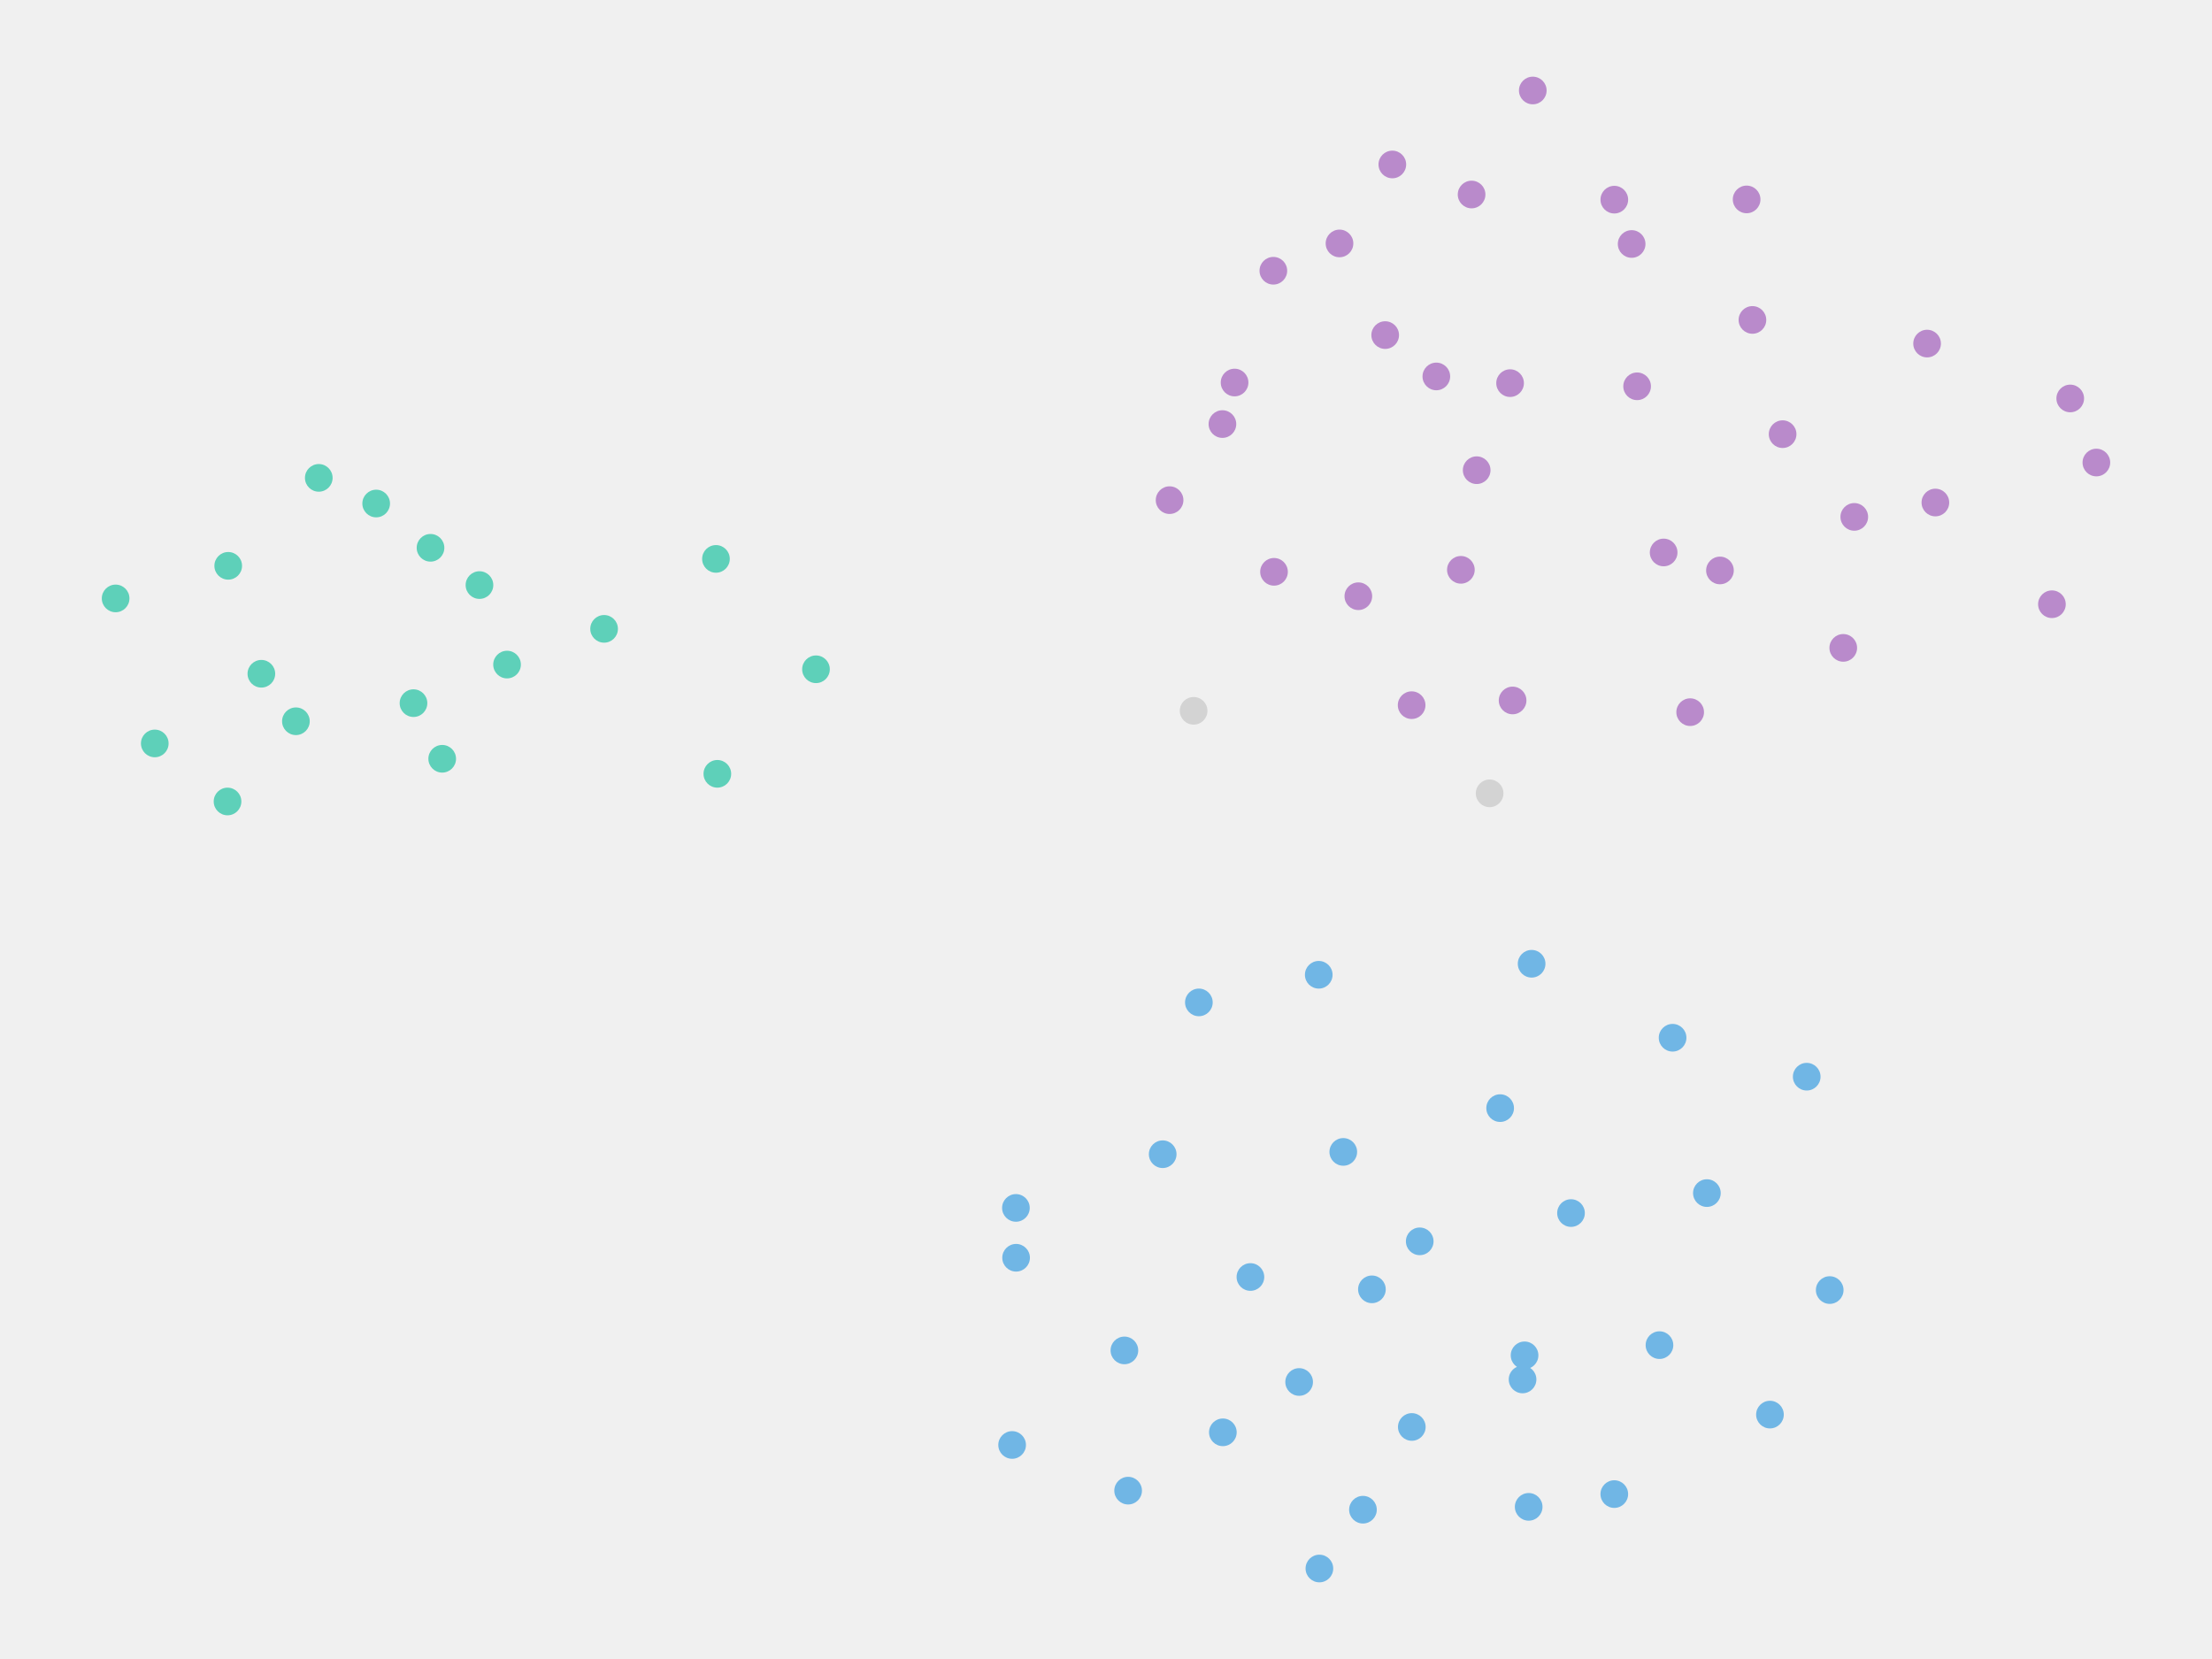
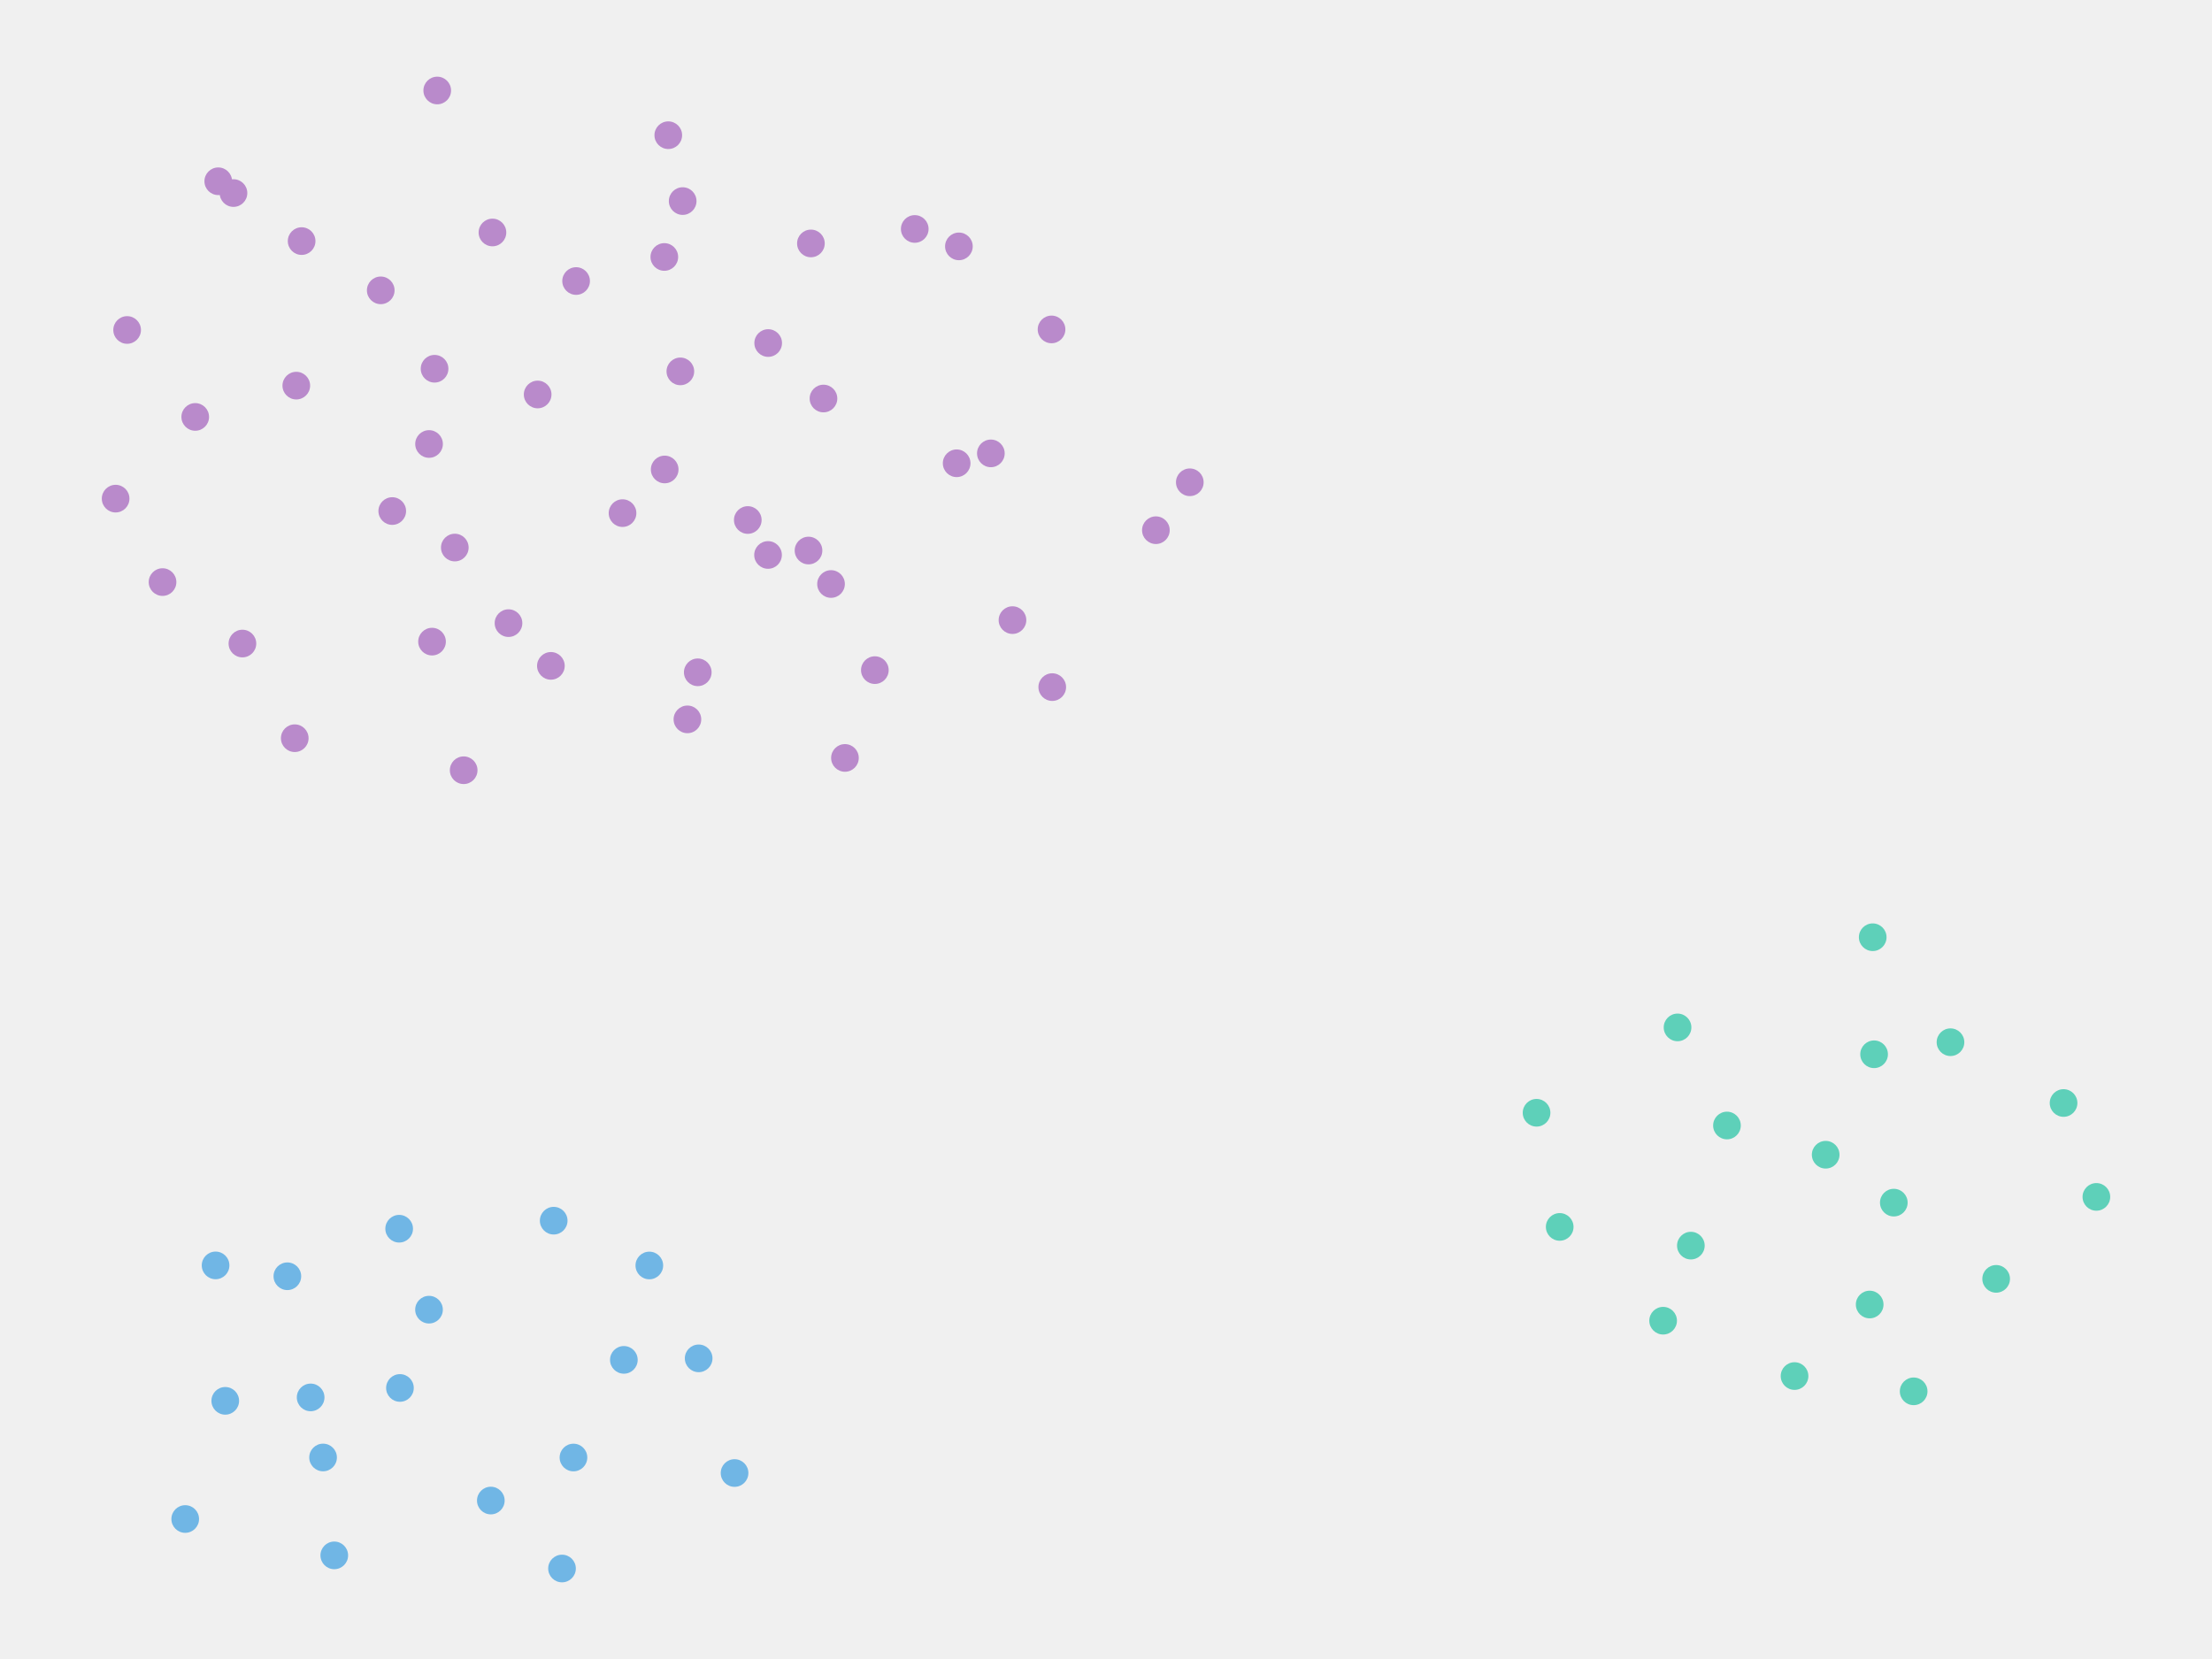
<svg xmlns="http://www.w3.org/2000/svg" width="800" height="600" viewBox="0 0 800 600" preserveAspectRatio="xMidYMid meet">
+   <g class="datapoint" data-cid="1684">
+     <circle class="visible" cx="177.512" cy="542.693" r="5" fill="#70b6e5" fill-opacity="1.0" stroke="none" style="mix-blend-mode: darken;" />
+     <circle cx="177.512" cy="542.693" r="10" fill="white" fill-opacity="0" stroke="none" />
+   </g>
+   <g class="datapoint" data-cid="1661">
+     <circle class="visible" cx="208.357" cy="101.637" r="5" fill="#b98acb" fill-opacity="1.0" stroke="none" style="mix-blend-mode: darken;" />
+     <circle cx="208.357" cy="101.637" r="10" fill="white" fill-opacity="0" stroke="none" />
+   </g>
+   <g class="datapoint" data-cid="1619">
+     <circle class="visible" cx="677.791" cy="381.294" r="5" fill="#5ed0b9" fill-opacity="1.0" stroke="none" style="mix-blend-mode: darken;" />
+     <circle cx="677.791" cy="381.294" r="10" fill="white" fill-opacity="0" stroke="none" />
+   </g>
+   <g class="datapoint" data-cid="1590">
+     <circle class="visible" cx="116.844" cy="527.116" r="5" fill="#70b6e5" fill-opacity="1.0" stroke="none" style="mix-blend-mode: darken;" />
+     <circle cx="116.844" cy="527.116" r="10" fill="white" fill-opacity="0" stroke="none" />
+   </g>
+   <g class="datapoint" data-cid="1403">
+     <circle class="visible" cx="178.103" cy="84.079" r="5" fill="#b98acb" fill-opacity="1.0" stroke="none" style="mix-blend-mode: darken;" />
+     <circle cx="178.103" cy="84.079" r="10" fill="white" fill-opacity="0" stroke="none" />
+   </g>
+   <g class="datapoint" data-cid="1383">
+     <circle class="visible" cx="137.7" cy="105.007" r="5" fill="#b98acb" fill-opacity="1.0" stroke="none" style="mix-blend-mode: darken;" />
+     <circle cx="137.7" cy="105.007" r="10" fill="white" fill-opacity="0" stroke="none" />
+   </g>
+   <g class="datapoint" data-cid="1418">
+     <circle class="visible" cx="157.166" cy="133.361" r="5" fill="#b98acb" fill-opacity="1.0" stroke="none" style="mix-blend-mode: darken;" />
+     <circle cx="157.166" cy="133.361" r="10" fill="white" fill-opacity="0" stroke="none" />
+   </g>
+   <g class="datapoint" data-cid="1262">
+     <circle class="visible" cx="248.613" cy="260.17" r="5" fill="#b98acb" fill-opacity="1.0" stroke="none" style="mix-blend-mode: darken;" />
+     <circle cx="248.613" cy="260.17" r="10" fill="white" fill-opacity="0" stroke="none" />
+   </g>
+   <g class="datapoint" data-cid="1257">
+     <circle class="visible" cx="194.45" cy="142.668" r="5" fill="#b98acb" fill-opacity="1.0" stroke="none" style="mix-blend-mode: darken;" />
+     <circle cx="194.45" cy="142.668" r="10" fill="white" fill-opacity="0" stroke="none" />
+   </g>
+   <g class="datapoint" data-cid="1067">
+     <circle class="visible" cx="234.84" cy="457.678" r="5" fill="#70b6e5" fill-opacity="1.0" stroke="none" style="mix-blend-mode: darken;" />
+     <circle cx="234.84" cy="457.678" r="10" fill="white" fill-opacity="0" stroke="none" />
+   </g>
+   <g class="datapoint" data-cid="297">
+     <circle class="visible" cx="225.149" cy="185.576" r="5" fill="#b98acb" fill-opacity="1.0" stroke="none" style="mix-blend-mode: darken;" />
+     <circle cx="225.149" cy="185.576" r="10" fill="white" fill-opacity="0" stroke="none" />
+   </g>
+   <g class="datapoint" data-cid="919">
+     <circle class="visible" cx="705.421" cy="376.929" r="5" fill="#5ed0b9" fill-opacity="1.0" stroke="none" style="mix-blend-mode: darken;" />
+     <circle cx="705.421" cy="376.929" r="10" fill="white" fill-opacity="0" stroke="none" />
+   </g>
+   <g class="datapoint" data-cid="546">
+     <circle class="visible" cx="606.707" cy="371.576" r="5" fill="#5ed0b9" fill-opacity="1.0" stroke="none" style="mix-blend-mode: darken;" />
+     <circle cx="606.707" cy="371.576" r="10" fill="white" fill-opacity="0" stroke="none" />
+   </g>
+   <g class="datapoint" data-cid="714">
+     <circle class="visible" cx="300.552" cy="211.213" r="5" fill="#b98acb" fill-opacity="1.0" stroke="none" style="mix-blend-mode: darken;" />
+     <circle cx="300.552" cy="211.213" r="10" fill="white" fill-opacity="0" stroke="none" />
+   </g>
+   <g class="datapoint" data-cid="328">
+     <circle class="visible" cx="225.629" cy="491.816" r="5" fill="#70b6e5" fill-opacity="1.0" stroke="none" style="mix-blend-mode: darken;" />
+     <circle cx="225.629" cy="491.816" r="10" fill="white" fill-opacity="0" stroke="none" />
+   </g>
+   <g class="datapoint" data-cid="598">
+     <circle class="visible" cx="611.524" cy="450.496" r="5" fill="#5ed0b9" fill-opacity="1.0" stroke="none" style="mix-blend-mode: darken;" />
+     <circle cx="611.524" cy="450.496" r="10" fill="white" fill-opacity="0" stroke="none" />
+   </g>
+   <g class="datapoint" data-cid="1093">
+     <circle class="visible" cx="164.487" cy="198.029" r="5" fill="#b98acb" fill-opacity="1.0" stroke="none" style="mix-blend-mode: darken;" />
+     <circle cx="164.487" cy="198.029" r="10" fill="white" fill-opacity="0" stroke="none" />
+   </g>
+   <g class="datapoint" data-cid="870">
+     <circle class="visible" cx="418.042" cy="191.752" r="5" fill="#b98acb" fill-opacity="1.0" stroke="none" style="mix-blend-mode: darken;" />
+     <circle cx="418.042" cy="191.752" r="10" fill="white" fill-opacity="0" stroke="none" />
+   </g>
+   <g class="datapoint" data-cid="969">
+     <circle class="visible" cx="270.447" cy="188.066" r="5" fill="#b98acb" fill-opacity="1.0" stroke="none" style="mix-blend-mode: darken;" />
+     <circle cx="270.447" cy="188.066" r="10" fill="white" fill-opacity="0" stroke="none" />
+   </g>
+   <g class="datapoint" data-cid="1083">
+     <circle class="visible" cx="84.441" cy="69.822" r="5" fill="#b98acb" fill-opacity="1.0" stroke="none" style="mix-blend-mode: darken;" />
+     <circle cx="84.441" cy="69.822" r="10" fill="white" fill-opacity="0" stroke="none" />
+   </g>
+   <g class="datapoint" data-cid="1224">
+     <circle class="visible" cx="41.818" cy="180.338" r="5" fill="#b98acb" fill-opacity="1.0" stroke="none" style="mix-blend-mode: darken;" />
+     <circle cx="41.818" cy="180.338" r="10" fill="white" fill-opacity="0" stroke="none" />
+   </g>
+   <g class="datapoint" data-cid="1201">
+     <circle class="visible" cx="624.58" cy="407.052" r="5" fill="#5ed0b9" fill-opacity="1.0" stroke="none" style="mix-blend-mode: darken;" />
+     <circle cx="624.58" cy="407.052" r="10" fill="white" fill-opacity="0" stroke="none" />
+   </g>
+   <g class="datapoint" data-cid="1031">
+     <circle class="visible" cx="240.261" cy="92.936" r="5" fill="#b98acb" fill-opacity="1.0" stroke="none" style="mix-blend-mode: darken;" />
+     <circle cx="240.261" cy="92.936" r="10" fill="white" fill-opacity="0" stroke="none" />
+   </g>
+   <g class="datapoint" data-cid="1187">
+     <circle class="visible" cx="106.6" cy="266.983" r="5" fill="#b98acb" fill-opacity="1.0" stroke="none" style="mix-blend-mode: darken;" />
+     <circle cx="106.6" cy="266.983" r="10" fill="white" fill-opacity="0" stroke="none" />
+   </g>
+   <g class="datapoint" data-cid="692">
+     <circle class="visible" cx="430.309" cy="174.424" r="5" fill="#b98acb" fill-opacity="1.0" stroke="none" style="mix-blend-mode: darken;" />
+     <circle cx="430.309" cy="174.424" r="10" fill="white" fill-opacity="0" stroke="none" />
+   </g>
+   <g class="datapoint" data-cid="758">
+     <circle class="visible" cx="107.159" cy="139.469" r="5" fill="#b98acb" fill-opacity="1.0" stroke="none" style="mix-blend-mode: darken;" />
+     <circle cx="107.159" cy="139.469" r="10" fill="white" fill-opacity="0" stroke="none" />
+   </g>
+   <g class="datapoint" data-cid="506">
+     <circle class="visible" cx="649.021" cy="497.67" r="5" fill="#5ed0b9" fill-opacity="1.0" stroke="none" style="mix-blend-mode: darken;" />
+     <circle cx="649.021" cy="497.67" r="10" fill="white" fill-opacity="0" stroke="none" />
+   </g>
+   <g class="datapoint" data-cid="517">
+     <circle class="visible" cx="58.784" cy="210.518" r="5" fill="#b98acb" fill-opacity="1.0" stroke="none" style="mix-blend-mode: darken;" />
+     <circle cx="58.784" cy="210.518" r="10" fill="white" fill-opacity="0" stroke="none" />
+   </g>
+   <g class="datapoint" data-cid="622">
+     <circle class="visible" cx="246.897" cy="72.723" r="5" fill="#b98acb" fill-opacity="1.0" stroke="none" style="mix-blend-mode: darken;" />
+     <circle cx="246.897" cy="72.723" r="10" fill="white" fill-opacity="0" stroke="none" />
+   </g>
+   <g class="datapoint" data-cid="877">
+     <circle class="visible" cx="758.182" cy="432.873" r="5" fill="#5ed0b9" fill-opacity="1.0" stroke="none" style="mix-blend-mode: darken;" />
+     <circle cx="758.182" cy="432.873" r="10" fill="white" fill-opacity="0" stroke="none" />
+   </g>
+   <g class="datapoint" data-cid="567">
+     <circle class="visible" cx="721.938" cy="462.515" r="5" fill="#5ed0b9" fill-opacity="1.0" stroke="none" style="mix-blend-mode: darken;" />
+     <circle cx="721.938" cy="462.515" r="10" fill="white" fill-opacity="0" stroke="none" />
+   </g>
+   <g class="datapoint" data-cid="920">
+     <circle class="visible" cx="346.8" cy="89.106" r="5" fill="#b98acb" fill-opacity="1.0" stroke="none" style="mix-blend-mode: darken;" />
+     <circle cx="346.8" cy="89.106" r="10" fill="white" fill-opacity="0" stroke="none" />
+   </g>
+   <g class="datapoint" data-cid="964">
+     <circle class="visible" cx="109.089" cy="87.194" r="5" fill="#b98acb" fill-opacity="1.0" stroke="none" style="mix-blend-mode: darken;" />
+     <circle cx="109.089" cy="87.194" r="10" fill="white" fill-opacity="0" stroke="none" />
+   </g>
+   <g class="datapoint" data-cid="826">
+     <circle class="visible" cx="77.969" cy="457.647" r="5" fill="#70b6e5" fill-opacity="1.0" stroke="none" style="mix-blend-mode: darken;" />
+     <circle cx="77.969" cy="457.647" r="10" fill="white" fill-opacity="0" stroke="none" />
+   </g>
+   <g class="datapoint" data-cid="1168">
+     <circle class="visible" cx="676.194" cy="471.797" r="5" fill="#5ed0b9" fill-opacity="1.0" stroke="none" style="mix-blend-mode: darken;" />
+     <circle cx="676.194" cy="471.797" r="10" fill="white" fill-opacity="0" stroke="none" />
+   </g>
+   <g class="datapoint" data-cid="365">
+     <circle class="visible" cx="112.347" cy="505.393" r="5" fill="#70b6e5" fill-opacity="1.0" stroke="none" style="mix-blend-mode: darken;" />
+     <circle cx="112.347" cy="505.393" r="10" fill="white" fill-opacity="0" stroke="none" />
+   </g>
+   <g class="datapoint" data-cid="1082">
+     <circle class="visible" cx="158.132" cy="32.727" r="5" fill="#b98acb" fill-opacity="1.0" stroke="none" style="mix-blend-mode: darken;" />
+     <circle cx="158.132" cy="32.727" r="10" fill="white" fill-opacity="0" stroke="none" />
+   </g>
+   <g class="datapoint" data-cid="521">
+     <circle class="visible" cx="155.159" cy="473.659" r="5" fill="#70b6e5" fill-opacity="1.0" stroke="none" style="mix-blend-mode: darken;" />
+     <circle cx="155.159" cy="473.659" r="10" fill="white" fill-opacity="0" stroke="none" />
+   </g>
+   <g class="datapoint" data-cid="1243">
+     <circle class="visible" cx="203.26" cy="567.273" r="5" fill="#70b6e5" fill-opacity="1.0" stroke="none" style="mix-blend-mode: darken;" />
+     <circle cx="203.26" cy="567.273" r="10" fill="white" fill-opacity="0" stroke="none" />
+   </g>
+   <g class="datapoint" data-cid="1282">
+     <circle class="visible" cx="156.251" cy="232.053" r="5" fill="#b98acb" fill-opacity="1.0" stroke="none" style="mix-blend-mode: darken;" />
+     <circle cx="156.251" cy="232.053" r="10" fill="white" fill-opacity="0" stroke="none" />
+   </g>
+   <g class="datapoint" data-cid="1338">
+     <circle class="visible" cx="70.61" cy="150.789" r="5" fill="#b98acb" fill-opacity="1.0" stroke="none" style="mix-blend-mode: darken;" />
+     <circle cx="70.61" cy="150.789" r="10" fill="white" fill-opacity="0" stroke="none" />
+   </g>
+   <g class="datapoint" data-cid="1532">
+     <circle class="visible" cx="207.4" cy="527.13" r="5" fill="#70b6e5" fill-opacity="1.0" stroke="none" style="mix-blend-mode: darken;" />
+     <circle cx="207.4" cy="527.13" r="10" fill="white" fill-opacity="0" stroke="none" />
+   </g>
+   <g class="datapoint" data-cid="1736">
+     <circle class="visible" cx="660.281" cy="417.624" r="5" fill="#5ed0b9" fill-opacity="1.0" stroke="none" style="mix-blend-mode: darken;" />
+     <circle cx="660.281" cy="417.624" r="10" fill="white" fill-opacity="0" stroke="none" />
+   </g>
  <g class="datapoint" data-cid="1721">
-     <circle class="visible" cx="115.291" cy="172.829" r="5" fill="#5ed0b9" fill-opacity="1.0" stroke="none" style="mix-blend-mode: darken;" />
-     <circle cx="115.291" cy="172.829" r="10" fill="white" fill-opacity="0" stroke="none" />
+     <circle class="visible" cx="66.988" cy="549.371" r="5" fill="#70b6e5" fill-opacity="1.0" stroke="none" style="mix-blend-mode: darken;" />
+     <circle cx="66.988" cy="549.371" r="10" fill="white" fill-opacity="0" stroke="none" />
  </g>
  <g class="datapoint" data-cid="1674">
-     <circle class="visible" cx="500.973" cy="121.189" r="5" fill="#b98acb" fill-opacity="1.0" stroke="none" style="mix-blend-mode: darken;" />
-     <circle cx="500.973" cy="121.189" r="10" fill="white" fill-opacity="0" stroke="none" />
+     <circle class="visible" cx="684.922" cy="434.947" r="5" fill="#5ed0b9" fill-opacity="1.0" stroke="none" style="mix-blend-mode: darken;" />
+     <circle cx="684.922" cy="434.947" r="10" fill="white" fill-opacity="0" stroke="none" />
  </g>
  <g class="datapoint" data-cid="1658">
-     <circle class="visible" cx="748.729" cy="144.108" r="5" fill="#b98acb" fill-opacity="1.0" stroke="none" style="mix-blend-mode: darken;" />
-     <circle cx="748.729" cy="144.108" r="10" fill="white" fill-opacity="0" stroke="none" />
-   </g>
-   <g class="datapoint" data-cid="1661">
-     <circle class="visible" cx="492.931" cy="546.002" r="5" fill="#70b6e5" fill-opacity="1.0" stroke="none" style="mix-blend-mode: darken;" />
-     <circle cx="492.931" cy="546.002" r="10" fill="white" fill-opacity="0" stroke="none" />
+     <circle class="visible" cx="380.559" cy="248.502" r="5" fill="#b98acb" fill-opacity="1.0" stroke="none" style="mix-blend-mode: darken;" />
+     <circle cx="380.559" cy="248.502" r="10" fill="white" fill-opacity="0" stroke="none" />
  </g>
  <g class="datapoint" data-cid="1657">
-     <circle class="visible" cx="653.424" cy="389.4" r="5" fill="#70b6e5" fill-opacity="1.0" stroke="none" style="mix-blend-mode: darken;" />
-     <circle cx="653.424" cy="389.4" r="10" fill="white" fill-opacity="0" stroke="none" />
+     <circle class="visible" cx="199.238" cy="240.82" r="5" fill="#b98acb" fill-opacity="1.0" stroke="none" style="mix-blend-mode: darken;" />
+     <circle cx="199.238" cy="240.82" r="10" fill="white" fill-opacity="0" stroke="none" />
  </g>
  <g class="datapoint" data-cid="1659">
-     <circle class="visible" cx="546.142" cy="138.565" r="5" fill="#b98acb" fill-opacity="1.0" stroke="none" style="mix-blend-mode: darken;" />
-     <circle cx="546.142" cy="138.565" r="10" fill="white" fill-opacity="0" stroke="none" />
+     <circle class="visible" cx="305.588" cy="274.116" r="5" fill="#b98acb" fill-opacity="1.0" stroke="none" style="mix-blend-mode: darken;" />
+     <circle cx="305.588" cy="274.116" r="10" fill="white" fill-opacity="0" stroke="none" />
  </g>
  <g class="datapoint" data-cid="1651">
-     <circle class="visible" cx="552.869" cy="544.973" r="5" fill="#70b6e5" fill-opacity="1.0" stroke="none" style="mix-blend-mode: darken;" />
-     <circle cx="552.869" cy="544.973" r="10" fill="white" fill-opacity="0" stroke="none" />
+     <circle class="visible" cx="45.977" cy="119.34" r="5" fill="#b98acb" fill-opacity="1.0" stroke="none" style="mix-blend-mode: darken;" />
+     <circle cx="45.977" cy="119.34" r="10" fill="white" fill-opacity="0" stroke="none" />
  </g>
  <g class="datapoint" data-cid="1662">
-     <circle class="visible" cx="551.377" cy="490.178" r="5" fill="#70b6e5" fill-opacity="1.0" stroke="none" style="mix-blend-mode: darken;" />
-     <circle cx="551.377" cy="490.178" r="10" fill="white" fill-opacity="0" stroke="none" />
+     <circle class="visible" cx="293.277" cy="88.04" r="5" fill="#b98acb" fill-opacity="1.0" stroke="none" style="mix-blend-mode: darken;" />
+     <circle cx="293.277" cy="88.04" r="10" fill="white" fill-opacity="0" stroke="none" />
  </g>
  <g class="datapoint" data-cid="1656">
-     <circle class="visible" cx="604.915" cy="375.313" r="5" fill="#70b6e5" fill-opacity="1.0" stroke="none" style="mix-blend-mode: darken;" />
-     <circle cx="604.915" cy="375.313" r="10" fill="white" fill-opacity="0" stroke="none" />
+     <circle class="visible" cx="120.896" cy="562.523" r="5" fill="#70b6e5" fill-opacity="1.0" stroke="none" style="mix-blend-mode: darken;" />
+     <circle cx="120.896" cy="562.523" r="10" fill="white" fill-opacity="0" stroke="none" />
  </g>
  <g class="datapoint" data-cid="1610">
-     <circle class="visible" cx="159.93" cy="274.421" r="5" fill="#5ed0b9" fill-opacity="1.0" stroke="none" style="mix-blend-mode: darken;" />
-     <circle cx="159.93" cy="274.421" r="10" fill="white" fill-opacity="0" stroke="none" />
-   </g>
-   <g class="datapoint" data-cid="1619">
-     <circle class="visible" cx="583.84" cy="72.208" r="5" fill="#b98acb" fill-opacity="1.0" stroke="none" style="mix-blend-mode: darken;" />
-     <circle cx="583.84" cy="72.208" r="10" fill="white" fill-opacity="0" stroke="none" />
-   </g>
-   <g class="datapoint" data-cid="1590">
-     <circle class="visible" cx="82.29" cy="289.868" r="5" fill="#5ed0b9" fill-opacity="1.0" stroke="none" style="mix-blend-mode: darken;" />
-     <circle cx="82.29" cy="289.868" r="10" fill="white" fill-opacity="0" stroke="none" />
+     <circle class="visible" cx="144.364" cy="444.382" r="5" fill="#70b6e5" fill-opacity="1.0" stroke="none" style="mix-blend-mode: darken;" />
+     <circle cx="144.364" cy="444.382" r="10" fill="white" fill-opacity="0" stroke="none" />
  </g>
  <g class="datapoint" data-cid="1475">
-     <circle class="visible" cx="367.421" cy="436.857" r="5" fill="#70b6e5" fill-opacity="1.0" stroke="none" style="mix-blend-mode: darken;" />
-     <circle cx="367.421" cy="436.857" r="10" fill="white" fill-opacity="0" stroke="none" />
-   </g>
-   <g class="datapoint" data-cid="1403">
-     <circle class="visible" cx="510.599" cy="516.079" r="5" fill="#70b6e5" fill-opacity="1.0" stroke="none" style="mix-blend-mode: darken;" />
-     <circle cx="510.599" cy="516.079" r="10" fill="white" fill-opacity="0" stroke="none" />
-   </g>
-   <g class="datapoint" data-cid="1383">
-     <circle class="visible" cx="469.85" cy="499.815" r="5" fill="#70b6e5" fill-opacity="1.0" stroke="none" style="mix-blend-mode: darken;" />
-     <circle cx="469.85" cy="499.815" r="10" fill="white" fill-opacity="0" stroke="none" />
-   </g>
-   <g class="datapoint" data-cid="1418">
-     <circle class="visible" cx="553.931" cy="348.557" r="5" fill="#70b6e5" fill-opacity="1.0" stroke="none" style="mix-blend-mode: darken;" />
-     <circle cx="553.931" cy="348.557" r="10" fill="white" fill-opacity="0" stroke="none" />
+     <circle class="visible" cx="297.823" cy="144.13" r="5" fill="#b98acb" fill-opacity="1.0" stroke="none" style="mix-blend-mode: darken;" />
+     <circle cx="297.823" cy="144.13" r="10" fill="white" fill-opacity="0" stroke="none" />
  </g>
  <g class="datapoint" data-cid="1353">
-     <circle class="visible" cx="107.02" cy="260.854" r="5" fill="#5ed0b9" fill-opacity="1.0" stroke="none" style="mix-blend-mode: darken;" />
-     <circle cx="107.02" cy="260.854" r="10" fill="white" fill-opacity="0" stroke="none" />
-   </g>
-   <g class="datapoint" data-cid="1262">
-     <circle class="visible" cx="644.707" cy="157.02" r="5" fill="#b98acb" fill-opacity="1.0" stroke="none" style="mix-blend-mode: darken;" />
-     <circle cx="644.707" cy="157.02" r="10" fill="white" fill-opacity="0" stroke="none" />
-   </g>
-   <g class="datapoint" data-cid="1067">
-     <circle class="visible" cx="155.701" cy="198.122" r="5" fill="#5ed0b9" fill-opacity="1.0" stroke="none" style="mix-blend-mode: darken;" />
-     <circle cx="155.701" cy="198.122" r="10" fill="white" fill-opacity="0" stroke="none" />
-   </g>
-   <g class="datapoint" data-cid="297">
-     <circle class="visible" cx="367.485" cy="454.884" r="5" fill="#70b6e5" fill-opacity="1.0" stroke="none" style="mix-blend-mode: darken;" />
-     <circle cx="367.485" cy="454.884" r="10" fill="white" fill-opacity="0" stroke="none" />
+     <circle class="visible" cx="252.681" cy="491.268" r="5" fill="#70b6e5" fill-opacity="1.0" stroke="none" style="mix-blend-mode: darken;" />
+     <circle cx="252.681" cy="491.268" r="10" fill="white" fill-opacity="0" stroke="none" />
  </g>
  <g class="datapoint" data-cid="952">
-     <circle class="visible" cx="534.061" cy="170.051" r="5" fill="#b98acb" fill-opacity="1.0" stroke="none" style="mix-blend-mode: darken;" />
-     <circle cx="534.061" cy="170.051" r="10" fill="white" fill-opacity="0" stroke="none" />
+     <circle class="visible" cx="746.316" cy="398.916" r="5" fill="#5ed0b9" fill-opacity="1.0" stroke="none" style="mix-blend-mode: darken;" />
+     <circle cx="746.316" cy="398.916" r="10" fill="white" fill-opacity="0" stroke="none" />
  </g>
  <g class="datapoint" data-cid="1166">
-     <circle class="visible" cx="611.274" cy="257.562" r="5" fill="#b98acb" fill-opacity="1.0" stroke="none" style="mix-blend-mode: darken;" />
-     <circle cx="611.274" cy="257.562" r="10" fill="white" fill-opacity="0" stroke="none" />
+     <circle class="visible" cx="87.675" cy="232.748" r="5" fill="#b98acb" fill-opacity="1.0" stroke="none" style="mix-blend-mode: darken;" />
+     <circle cx="87.675" cy="232.748" r="10" fill="white" fill-opacity="0" stroke="none" />
  </g>
  <g class="datapoint" data-cid="1154">
-     <circle class="visible" cx="442.106" cy="153.37" r="5" fill="#b98acb" fill-opacity="1.0" stroke="none" style="mix-blend-mode: darken;" />
-     <circle cx="442.106" cy="153.37" r="10" fill="white" fill-opacity="0" stroke="none" />
+     <circle class="visible" cx="564.089" cy="443.729" r="5" fill="#5ed0b9" fill-opacity="1.0" stroke="none" style="mix-blend-mode: darken;" />
+     <circle cx="564.089" cy="443.729" r="10" fill="white" fill-opacity="0" stroke="none" />
  </g>
  <g class="datapoint" data-cid="418">
-     <circle class="visible" cx="82.539" cy="204.64" r="5" fill="#5ed0b9" fill-opacity="1.0" stroke="none" style="mix-blend-mode: darken;" />
-     <circle cx="82.539" cy="204.64" r="10" fill="white" fill-opacity="0" stroke="none" />
+     <circle class="visible" cx="265.663" cy="532.74" r="5" fill="#70b6e5" fill-opacity="1.0" stroke="none" style="mix-blend-mode: darken;" />
+     <circle cx="265.663" cy="532.74" r="10" fill="white" fill-opacity="0" stroke="none" />
  </g>
  <g class="datapoint" data-cid="834">
-     <circle class="visible" cx="460.525" cy="97.919" r="5" fill="#b98acb" fill-opacity="1.0" stroke="none" style="mix-blend-mode: darken;" />
-     <circle cx="460.525" cy="97.919" r="10" fill="white" fill-opacity="0" stroke="none" />
+     <circle class="visible" cx="601.493" cy="477.649" r="5" fill="#5ed0b9" fill-opacity="1.0" stroke="none" style="mix-blend-mode: darken;" />
+     <circle cx="601.493" cy="477.649" r="10" fill="white" fill-opacity="0" stroke="none" />
  </g>
  <g class="datapoint" data-cid="1212">
-     <circle class="visible" cx="422.998" cy="180.886" r="5" fill="#b98acb" fill-opacity="1.0" stroke="none" style="mix-blend-mode: darken;" />
-     <circle cx="422.998" cy="180.886" r="10" fill="white" fill-opacity="0" stroke="none" />
-   </g>
-   <g class="datapoint" data-cid="1194">
-     <circle class="visible" cx="513.462" cy="448.946" r="5" fill="#70b6e5" fill-opacity="1.0" stroke="none" style="mix-blend-mode: darken;" />
-     <circle cx="513.462" cy="448.946" r="10" fill="white" fill-opacity="0" stroke="none" />
-   </g>
-   <g class="datapoint" data-cid="919">
-     <circle class="visible" cx="484.448" cy="88.039" r="5" fill="#b98acb" fill-opacity="1.0" stroke="none" style="mix-blend-mode: darken;" />
-     <circle cx="484.448" cy="88.039" r="10" fill="white" fill-opacity="0" stroke="none" />
-   </g>
-   <g class="datapoint" data-cid="546">
-     <circle class="visible" cx="446.501" cy="138.346" r="5" fill="#b98acb" fill-opacity="1.0" stroke="none" style="mix-blend-mode: darken;" />
-     <circle cx="446.501" cy="138.346" r="10" fill="white" fill-opacity="0" stroke="none" />
+     <circle class="visible" cx="692.1" cy="503.194" r="5" fill="#5ed0b9" fill-opacity="1.0" stroke="none" style="mix-blend-mode: darken;" />
+     <circle cx="692.1" cy="503.194" r="10" fill="white" fill-opacity="0" stroke="none" />
  </g>
  <g class="datapoint" data-cid="272">
-     <circle class="visible" cx="742.108" cy="218.527" r="5" fill="#b98acb" fill-opacity="1.0" stroke="none" style="mix-blend-mode: darken;" />
-     <circle cx="742.108" cy="218.527" r="10" fill="white" fill-opacity="0" stroke="none" />
-   </g>
-   <g class="datapoint" data-cid="714">
-     <circle class="visible" cx="601.68" cy="199.806" r="5" fill="#b98acb" fill-opacity="1.0" stroke="none" style="mix-blend-mode: darken;" />
-     <circle cx="601.68" cy="199.806" r="10" fill="white" fill-opacity="0" stroke="none" />
-   </g>
-   <g class="datapoint" data-cid="932">
-     <circle class="visible" cx="670.625" cy="186.94" r="5" fill="#b98acb" fill-opacity="1.0" stroke="none" style="mix-blend-mode: darken;" />
-     <circle cx="670.625" cy="186.94" r="10" fill="white" fill-opacity="0" stroke="none" />
-   </g>
-   <g class="datapoint" data-cid="328">
-     <circle class="visible" cx="94.527" cy="243.673" r="5" fill="#5ed0b9" fill-opacity="1.0" stroke="none" style="mix-blend-mode: darken;" />
-     <circle cx="94.527" cy="243.673" r="10" fill="white" fill-opacity="0" stroke="none" />
-   </g>
-   <g class="datapoint" data-cid="598">
-     <circle class="visible" cx="519.471" cy="136.144" r="5" fill="#b98acb" fill-opacity="1.0" stroke="none" style="mix-blend-mode: darken;" />
-     <circle cx="519.471" cy="136.144" r="10" fill="white" fill-opacity="0" stroke="none" />
+     <circle class="visible" cx="380.304" cy="119.141" r="5" fill="#b98acb" fill-opacity="1.0" stroke="none" style="mix-blend-mode: darken;" />
+     <circle cx="380.304" cy="119.141" r="10" fill="white" fill-opacity="0" stroke="none" />
  </g>
  <g class="datapoint" data-cid="914">
-     <circle class="visible" cx="259.437" cy="279.862" r="5" fill="#5ed0b9" fill-opacity="1.0" stroke="none" style="mix-blend-mode: darken;" />
-     <circle cx="259.437" cy="279.862" r="10" fill="white" fill-opacity="0" stroke="none" />
-   </g>
-   <g class="datapoint" data-cid="1093">
-     <circle class="visible" cx="528.348" cy="206.084" r="5" fill="#b98acb" fill-opacity="1.0" stroke="none" style="mix-blend-mode: darken;" />
-     <circle cx="528.348" cy="206.084" r="10" fill="white" fill-opacity="0" stroke="none" />
-   </g>
-   <g class="datapoint" data-cid="870">
-     <circle class="visible" cx="547.053" cy="253.33" r="5" fill="#b98acb" fill-opacity="1.0" stroke="none" style="mix-blend-mode: darken;" />
-     <circle cx="547.053" cy="253.33" r="10" fill="white" fill-opacity="0" stroke="none" />
-   </g>
-   <g class="datapoint" data-cid="1218">
-     <circle class="visible" cx="550.654" cy="498.898" r="5" fill="#70b6e5" fill-opacity="1.0" stroke="none" style="mix-blend-mode: darken;" />
-     <circle cx="550.654" cy="498.898" r="10" fill="white" fill-opacity="0" stroke="none" />
+     <circle class="visible" cx="78.936" cy="65.556" r="5" fill="#b98acb" fill-opacity="1.0" stroke="none" style="mix-blend-mode: darken;" />
+     <circle cx="78.936" cy="65.556" r="10" fill="white" fill-opacity="0" stroke="none" />
  </g>
  <g class="datapoint" data-cid="1010">
-     <circle class="visible" cx="542.547" cy="400.766" r="5" fill="#70b6e5" fill-opacity="1.0" stroke="none" style="mix-blend-mode: darken;" />
-     <circle cx="542.547" cy="400.766" r="10" fill="white" fill-opacity="0" stroke="none" />
+     <circle class="visible" cx="252.355" cy="243.149" r="5" fill="#b98acb" fill-opacity="1.0" stroke="none" style="mix-blend-mode: darken;" />
+     <circle cx="252.355" cy="243.149" r="10" fill="white" fill-opacity="0" stroke="none" />
  </g>
  <g class="datapoint" data-cid="398">
-     <circle class="visible" cx="183.382" cy="240.351" r="5" fill="#5ed0b9" fill-opacity="1.0" stroke="none" style="mix-blend-mode: darken;" />
-     <circle cx="183.382" cy="240.351" r="10" fill="white" fill-opacity="0" stroke="none" />
+     <circle class="visible" cx="103.929" cy="461.578" r="5" fill="#70b6e5" fill-opacity="1.0" stroke="none" style="mix-blend-mode: darken;" />
+     <circle cx="103.929" cy="461.578" r="10" fill="white" fill-opacity="0" stroke="none" />
  </g>
  <g class="datapoint" data-cid="407">
-     <circle class="visible" cx="617.319" cy="431.498" r="5" fill="#70b6e5" fill-opacity="1.0" stroke="none" style="mix-blend-mode: darken;" />
-     <circle cx="617.319" cy="431.498" r="10" fill="white" fill-opacity="0" stroke="none" />
-   </g>
-   <g class="datapoint" data-cid="1083">
-     <circle class="visible" cx="583.833" cy="540.357" r="5" fill="#70b6e5" fill-opacity="1.0" stroke="none" style="mix-blend-mode: darken;" />
-     <circle cx="583.833" cy="540.357" r="10" fill="white" fill-opacity="0" stroke="none" />
-   </g>
-   <g class="datapoint" data-cid="1224">
-     <circle class="visible" cx="661.74" cy="466.567" r="5" fill="#70b6e5" fill-opacity="1.0" stroke="none" style="mix-blend-mode: darken;" />
-     <circle cx="661.74" cy="466.567" r="10" fill="white" fill-opacity="0" stroke="none" />
+     <circle class="visible" cx="167.692" cy="278.566" r="5" fill="#b98acb" fill-opacity="1.0" stroke="none" style="mix-blend-mode: darken;" />
+     <circle cx="167.692" cy="278.566" r="10" fill="white" fill-opacity="0" stroke="none" />
  </g>
  <g class="datapoint" data-cid="924">
-     <circle class="visible" cx="699.955" cy="181.745" r="5" fill="#b98acb" fill-opacity="1.0" stroke="none" style="mix-blend-mode: darken;" />
-     <circle cx="699.955" cy="181.745" r="10" fill="white" fill-opacity="0" stroke="none" />
-   </g>
-   <g class="datapoint" data-cid="1201">
-     <circle class="visible" cx="633.79" cy="115.708" r="5" fill="#b98acb" fill-opacity="1.0" stroke="none" style="mix-blend-mode: darken;" />
-     <circle cx="633.79" cy="115.708" r="10" fill="white" fill-opacity="0" stroke="none" />
+     <circle class="visible" cx="292.409" cy="199.107" r="5" fill="#b98acb" fill-opacity="1.0" stroke="none" style="mix-blend-mode: darken;" />
+     <circle cx="292.409" cy="199.107" r="10" fill="white" fill-opacity="0" stroke="none" />
  </g>
  <g class="datapoint" data-cid="261">
-     <circle class="visible" cx="460.764" cy="206.807" r="5" fill="#b98acb" fill-opacity="1.0" stroke="none" style="mix-blend-mode: darken;" />
-     <circle cx="460.764" cy="206.807" r="10" fill="white" fill-opacity="0" stroke="none" />
-   </g>
-   <g class="datapoint" data-cid="1031">
-     <circle class="visible" cx="477.178" cy="567.273" r="5" fill="#70b6e5" fill-opacity="1.0" stroke="none" style="mix-blend-mode: darken;" />
-     <circle cx="477.178" cy="567.273" r="10" fill="white" fill-opacity="0" stroke="none" />
-   </g>
-   <g class="datapoint" data-cid="1187">
-     <circle class="visible" cx="258.938" cy="202.132" r="5" fill="#5ed0b9" fill-opacity="1.0" stroke="none" style="mix-blend-mode: darken;" />
-     <circle cx="258.938" cy="202.132" r="10" fill="white" fill-opacity="0" stroke="none" />
+     <circle class="visible" cx="316.403" cy="242.359" r="5" fill="#b98acb" fill-opacity="1.0" stroke="none" style="mix-blend-mode: darken;" />
+     <circle cx="316.403" cy="242.359" r="10" fill="white" fill-opacity="0" stroke="none" />
  </g>
  <g class="datapoint" data-cid="664">
-     <circle class="visible" cx="41.818" cy="216.428" r="5" fill="#5ed0b9" fill-opacity="1.0" stroke="none" style="mix-blend-mode: darken;" />
-     <circle cx="41.818" cy="216.428" r="10" fill="white" fill-opacity="0" stroke="none" />
-   </g>
-   <g class="datapoint" data-cid="1167">
-     <circle class="visible" cx="666.64" cy="234.312" r="5" fill="#b98acb" fill-opacity="1.0" stroke="none" style="mix-blend-mode: darken;" />
-     <circle cx="666.64" cy="234.312" r="10" fill="white" fill-opacity="0" stroke="none" />
+     <circle class="visible" cx="81.467" cy="506.632" r="5" fill="#70b6e5" fill-opacity="1.0" stroke="none" style="mix-blend-mode: darken;" />
+     <circle cx="81.467" cy="506.632" r="10" fill="white" fill-opacity="0" stroke="none" />
  </g>
  <g class="datapoint" data-cid="897">
-     <circle class="visible" cx="554.351" cy="32.727" r="5" fill="#b98acb" fill-opacity="1.0" stroke="none" style="mix-blend-mode: darken;" />
-     <circle cx="554.351" cy="32.727" r="10" fill="white" fill-opacity="0" stroke="none" />
-   </g>
-   <g class="datapoint" data-cid="692">
-     <circle class="visible" cx="491.262" cy="215.633" r="5" fill="#b98acb" fill-opacity="1.0" stroke="none" style="mix-blend-mode: darken;" />
-     <circle cx="491.262" cy="215.633" r="10" fill="white" fill-opacity="0" stroke="none" />
-   </g>
-   <g class="datapoint" data-cid="758">
-     <circle class="visible" cx="496.172" cy="466.308" r="5" fill="#70b6e5" fill-opacity="1.0" stroke="none" style="mix-blend-mode: darken;" />
-     <circle cx="496.172" cy="466.308" r="10" fill="white" fill-opacity="0" stroke="none" />
+     <circle class="visible" cx="677.292" cy="338.963" r="5" fill="#5ed0b9" fill-opacity="1.0" stroke="none" style="mix-blend-mode: darken;" />
+     <circle cx="677.292" cy="338.963" r="10" fill="white" fill-opacity="0" stroke="none" />
  </g>
  <g class="datapoint" data-cid="1011">
-     <circle class="visible" cx="622.045" cy="206.31" r="5" fill="#b98acb" fill-opacity="1.0" stroke="none" style="mix-blend-mode: darken;" />
-     <circle cx="622.045" cy="206.31" r="10" fill="white" fill-opacity="0" stroke="none" />
+     <circle class="visible" cx="358.359" cy="163.971" r="5" fill="#b98acb" fill-opacity="1.0" stroke="none" style="mix-blend-mode: darken;" />
+     <circle cx="358.359" cy="163.971" r="10" fill="white" fill-opacity="0" stroke="none" />
  </g>
  <g class="datapoint" data-cid="1086">
-     <circle class="visible" cx="420.502" cy="417.439" r="5" fill="#70b6e5" fill-opacity="1.0" stroke="none" style="mix-blend-mode: darken;" />
-     <circle cx="420.502" cy="417.439" r="10" fill="white" fill-opacity="0" stroke="none" />
-   </g>
-   <g class="datapoint" data-cid="506">
-     <circle class="visible" cx="631.69" cy="72.121" r="5" fill="#b98acb" fill-opacity="1.0" stroke="none" style="mix-blend-mode: darken;" />
-     <circle cx="631.69" cy="72.121" r="10" fill="white" fill-opacity="0" stroke="none" />
+     <circle class="visible" cx="141.862" cy="184.826" r="5" fill="#b98acb" fill-opacity="1.0" stroke="none" style="mix-blend-mode: darken;" />
+     <circle cx="141.862" cy="184.826" r="10" fill="white" fill-opacity="0" stroke="none" />
  </g>
  <g class="datapoint" data-cid="412">
-     <circle class="visible" cx="510.537" cy="255.033" r="5" fill="#b98acb" fill-opacity="1.0" stroke="none" style="mix-blend-mode: darken;" />
-     <circle cx="510.537" cy="255.033" r="10" fill="white" fill-opacity="0" stroke="none" />
+     <circle class="visible" cx="240.392" cy="169.79" r="5" fill="#b98acb" fill-opacity="1.0" stroke="none" style="mix-blend-mode: darken;" />
+     <circle cx="240.392" cy="169.79" r="10" fill="white" fill-opacity="0" stroke="none" />
  </g>
  <g class="datapoint" data-cid="1012">
-     <circle class="visible" cx="538.741" cy="286.919" r="5" fill="lightgray" fill-opacity="1.0" stroke="none" style="mix-blend-mode: darken;" />
-     <circle cx="538.741" cy="286.919" r="10" fill="white" fill-opacity="0" stroke="none" />
-   </g>
-   <g class="datapoint" data-cid="1043">
-     <circle class="visible" cx="476.942" cy="352.541" r="5" fill="#70b6e5" fill-opacity="1.0" stroke="none" style="mix-blend-mode: darken;" />
-     <circle cx="476.942" cy="352.541" r="10" fill="white" fill-opacity="0" stroke="none" />
-   </g>
-   <g class="datapoint" data-cid="877">
-     <circle class="visible" cx="590.106" cy="88.24" r="5" fill="#b98acb" fill-opacity="1.0" stroke="none" style="mix-blend-mode: darken;" />
-     <circle cx="590.106" cy="88.24" r="10" fill="white" fill-opacity="0" stroke="none" />
-   </g>
-   <g class="datapoint" data-cid="268">
-     <circle class="visible" cx="408.002" cy="539.112" r="5" fill="#70b6e5" fill-opacity="1.0" stroke="none" style="mix-blend-mode: darken;" />
-     <circle cx="408.002" cy="539.112" r="10" fill="white" fill-opacity="0" stroke="none" />
-   </g>
-   <g class="datapoint" data-cid="313">
-     <circle class="visible" cx="218.48" cy="227.432" r="5" fill="#5ed0b9" fill-opacity="1.0" stroke="none" style="mix-blend-mode: darken;" />
-     <circle cx="218.48" cy="227.432" r="10" fill="white" fill-opacity="0" stroke="none" />
+     <circle class="visible" cx="183.908" cy="225.364" r="5" fill="#b98acb" fill-opacity="1.0" stroke="none" style="mix-blend-mode: darken;" />
+     <circle cx="183.908" cy="225.364" r="10" fill="white" fill-opacity="0" stroke="none" />
  </g>
  <g class="datapoint" data-cid="269">
-     <circle class="visible" cx="758.182" cy="167.28" r="5" fill="#b98acb" fill-opacity="1.0" stroke="none" style="mix-blend-mode: darken;" />
-     <circle cx="758.182" cy="167.28" r="10" fill="white" fill-opacity="0" stroke="none" />
-   </g>
-   <g class="datapoint" data-cid="567">
-     <circle class="visible" cx="592.086" cy="139.711" r="5" fill="#b98acb" fill-opacity="1.0" stroke="none" style="mix-blend-mode: darken;" />
-     <circle cx="592.086" cy="139.711" r="10" fill="white" fill-opacity="0" stroke="none" />
+     <circle class="visible" cx="277.773" cy="200.711" r="5" fill="#b98acb" fill-opacity="1.0" stroke="none" style="mix-blend-mode: darken;" />
+     <circle cx="277.773" cy="200.711" r="10" fill="white" fill-opacity="0" stroke="none" />
  </g>
  <g class="datapoint" data-cid="1223">
-     <circle class="visible" cx="568.175" cy="438.719" r="5" fill="#70b6e5" fill-opacity="1.0" stroke="none" style="mix-blend-mode: darken;" />
-     <circle cx="568.175" cy="438.719" r="10" fill="white" fill-opacity="0" stroke="none" />
+     <circle class="visible" cx="155.171" cy="160.574" r="5" fill="#b98acb" fill-opacity="1.0" stroke="none" style="mix-blend-mode: darken;" />
+     <circle cx="155.171" cy="160.574" r="10" fill="white" fill-opacity="0" stroke="none" />
  </g>
  <g class="datapoint" data-cid="988">
-     <circle class="visible" cx="433.589" cy="362.533" r="5" fill="#70b6e5" fill-opacity="1.0" stroke="none" style="mix-blend-mode: darken;" />
-     <circle cx="433.589" cy="362.533" r="10" fill="white" fill-opacity="0" stroke="none" />
-   </g>
-   <g class="datapoint" data-cid="920">
-     <circle class="visible" cx="452.231" cy="461.847" r="5" fill="#70b6e5" fill-opacity="1.0" stroke="none" style="mix-blend-mode: darken;" />
-     <circle cx="452.231" cy="461.847" r="10" fill="white" fill-opacity="0" stroke="none" />
-   </g>
-   <g class="datapoint" data-cid="964">
-     <circle class="visible" cx="640.13" cy="511.609" r="5" fill="#70b6e5" fill-opacity="1.0" stroke="none" style="mix-blend-mode: darken;" />
-     <circle cx="640.13" cy="511.609" r="10" fill="white" fill-opacity="0" stroke="none" />
-   </g>
-   <g class="datapoint" data-cid="826">
-     <circle class="visible" cx="295.113" cy="242.053" r="5" fill="#5ed0b9" fill-opacity="1.0" stroke="none" style="mix-blend-mode: darken;" />
-     <circle cx="295.113" cy="242.053" r="10" fill="white" fill-opacity="0" stroke="none" />
-   </g>
-   <g class="datapoint" data-cid="663">
-     <circle class="visible" cx="600.17" cy="486.486" r="5" fill="#70b6e5" fill-opacity="1.0" stroke="none" style="mix-blend-mode: darken;" />
-     <circle cx="600.17" cy="486.486" r="10" fill="white" fill-opacity="0" stroke="none" />
-   </g>
-   <g class="datapoint" data-cid="1168">
-     <circle class="visible" cx="503.558" cy="59.481" r="5" fill="#b98acb" fill-opacity="1.0" stroke="none" style="mix-blend-mode: darken;" />
-     <circle cx="503.558" cy="59.481" r="10" fill="white" fill-opacity="0" stroke="none" />
-   </g>
-   <g class="datapoint" data-cid="1082">
-     <circle class="visible" cx="442.264" cy="518.017" r="5" fill="#70b6e5" fill-opacity="1.0" stroke="none" style="mix-blend-mode: darken;" />
-     <circle cx="442.264" cy="518.017" r="10" fill="white" fill-opacity="0" stroke="none" />
+     <circle class="visible" cx="330.831" cy="82.802" r="5" fill="#b98acb" fill-opacity="1.0" stroke="none" style="mix-blend-mode: darken;" />
+     <circle cx="330.831" cy="82.802" r="10" fill="white" fill-opacity="0" stroke="none" />
+   </g>
+   <g class="datapoint" data-cid="839">
+     <circle class="visible" cx="277.825" cy="124.064" r="5" fill="#b98acb" fill-opacity="1.0" stroke="none" style="mix-blend-mode: darken;" />
+     <circle cx="277.825" cy="124.064" r="10" fill="white" fill-opacity="0" stroke="none" />
+   </g>
+   <g class="datapoint" data-cid="1025">
+     <circle class="visible" cx="144.648" cy="501.973" r="5" fill="#70b6e5" fill-opacity="1.0" stroke="none" style="mix-blend-mode: darken;" />
+     <circle cx="144.648" cy="501.973" r="10" fill="white" fill-opacity="0" stroke="none" />
  </g>
  <g class="datapoint" data-cid="404">
-     <circle class="visible" cx="485.817" cy="416.603" r="5" fill="#70b6e5" fill-opacity="1.0" stroke="none" style="mix-blend-mode: darken;" />
-     <circle cx="485.817" cy="416.603" r="10" fill="white" fill-opacity="0" stroke="none" />
-   </g>
-   <g class="datapoint" data-cid="740">
-     <circle class="visible" cx="406.653" cy="488.394" r="5" fill="#70b6e5" fill-opacity="1.0" stroke="none" style="mix-blend-mode: darken;" />
-     <circle cx="406.653" cy="488.394" r="10" fill="white" fill-opacity="0" stroke="none" />
+     <circle class="visible" cx="241.694" cy="48.899" r="5" fill="#b98acb" fill-opacity="1.0" stroke="none" style="mix-blend-mode: darken;" />
+     <circle cx="241.694" cy="48.899" r="10" fill="white" fill-opacity="0" stroke="none" />
  </g>
  <g class="datapoint" data-cid="1230">
-     <circle class="visible" cx="532.22" cy="70.349" r="5" fill="#b98acb" fill-opacity="1.0" stroke="none" style="mix-blend-mode: darken;" />
-     <circle cx="532.22" cy="70.349" r="10" fill="white" fill-opacity="0" stroke="none" />
-   </g>
-   <g class="datapoint" data-cid="521">
-     <circle class="visible" cx="55.975" cy="268.872" r="5" fill="#5ed0b9" fill-opacity="1.0" stroke="none" style="mix-blend-mode: darken;" />
-     <circle cx="55.975" cy="268.872" r="10" fill="white" fill-opacity="0" stroke="none" />
+     <circle class="visible" cx="555.718" cy="402.448" r="5" fill="#5ed0b9" fill-opacity="1.0" stroke="none" style="mix-blend-mode: darken;" />
+     <circle cx="555.718" cy="402.448" r="10" fill="white" fill-opacity="0" stroke="none" />
  </g>
  <g class="datapoint" data-cid="1244">
-     <circle class="visible" cx="366.049" cy="522.593" r="5" fill="#70b6e5" fill-opacity="1.0" stroke="none" style="mix-blend-mode: darken;" />
-     <circle cx="366.049" cy="522.593" r="10" fill="white" fill-opacity="0" stroke="none" />
-   </g>
-   <g class="datapoint" data-cid="1243">
-     <circle class="visible" cx="149.545" cy="254.303" r="5" fill="#5ed0b9" fill-opacity="1.0" stroke="none" style="mix-blend-mode: darken;" />
-     <circle cx="149.545" cy="254.303" r="10" fill="white" fill-opacity="0" stroke="none" />
+     <circle class="visible" cx="246.06" cy="134.314" r="5" fill="#b98acb" fill-opacity="1.0" stroke="none" style="mix-blend-mode: darken;" />
+     <circle cx="246.06" cy="134.314" r="10" fill="white" fill-opacity="0" stroke="none" />
  </g>
  <g class="datapoint" data-cid="1343">
-     <circle class="visible" cx="431.689" cy="257.078" r="5" fill="lightgray" fill-opacity="1.0" stroke="none" style="mix-blend-mode: darken;" />
-     <circle cx="431.689" cy="257.078" r="10" fill="white" fill-opacity="0" stroke="none" />
+     <circle class="visible" cx="366.177" cy="224.272" r="5" fill="#b98acb" fill-opacity="1.0" stroke="none" style="mix-blend-mode: darken;" />
+     <circle cx="366.177" cy="224.272" r="10" fill="white" fill-opacity="0" stroke="none" />
  </g>
  <g class="datapoint" data-cid="1309">
-     <circle class="visible" cx="696.959" cy="124.257" r="5" fill="#b98acb" fill-opacity="1.0" stroke="none" style="mix-blend-mode: darken;" />
-     <circle cx="696.959" cy="124.257" r="10" fill="white" fill-opacity="0" stroke="none" />
+     <circle class="visible" cx="345.989" cy="167.547" r="5" fill="#b98acb" fill-opacity="1.0" stroke="none" style="mix-blend-mode: darken;" />
+     <circle cx="345.989" cy="167.547" r="10" fill="white" fill-opacity="0" stroke="none" />
  </g>
  <g class="datapoint" data-cid="1292">
-     <circle class="visible" cx="173.405" cy="211.6" r="5" fill="#5ed0b9" fill-opacity="1.0" stroke="none" style="mix-blend-mode: darken;" />
-     <circle cx="173.405" cy="211.6" r="10" fill="white" fill-opacity="0" stroke="none" />
-   </g>
-   <g class="datapoint" data-cid="1532">
-     <circle class="visible" cx="136.049" cy="182.105" r="5" fill="#5ed0b9" fill-opacity="1.0" stroke="none" style="mix-blend-mode: darken;" />
-     <circle cx="136.049" cy="182.105" r="10" fill="white" fill-opacity="0" stroke="none" />
+     <circle class="visible" cx="200.252" cy="441.475" r="5" fill="#70b6e5" fill-opacity="1.0" stroke="none" style="mix-blend-mode: darken;" />
+     <circle cx="200.252" cy="441.475" r="10" fill="white" fill-opacity="0" stroke="none" />
  </g>
</svg>
